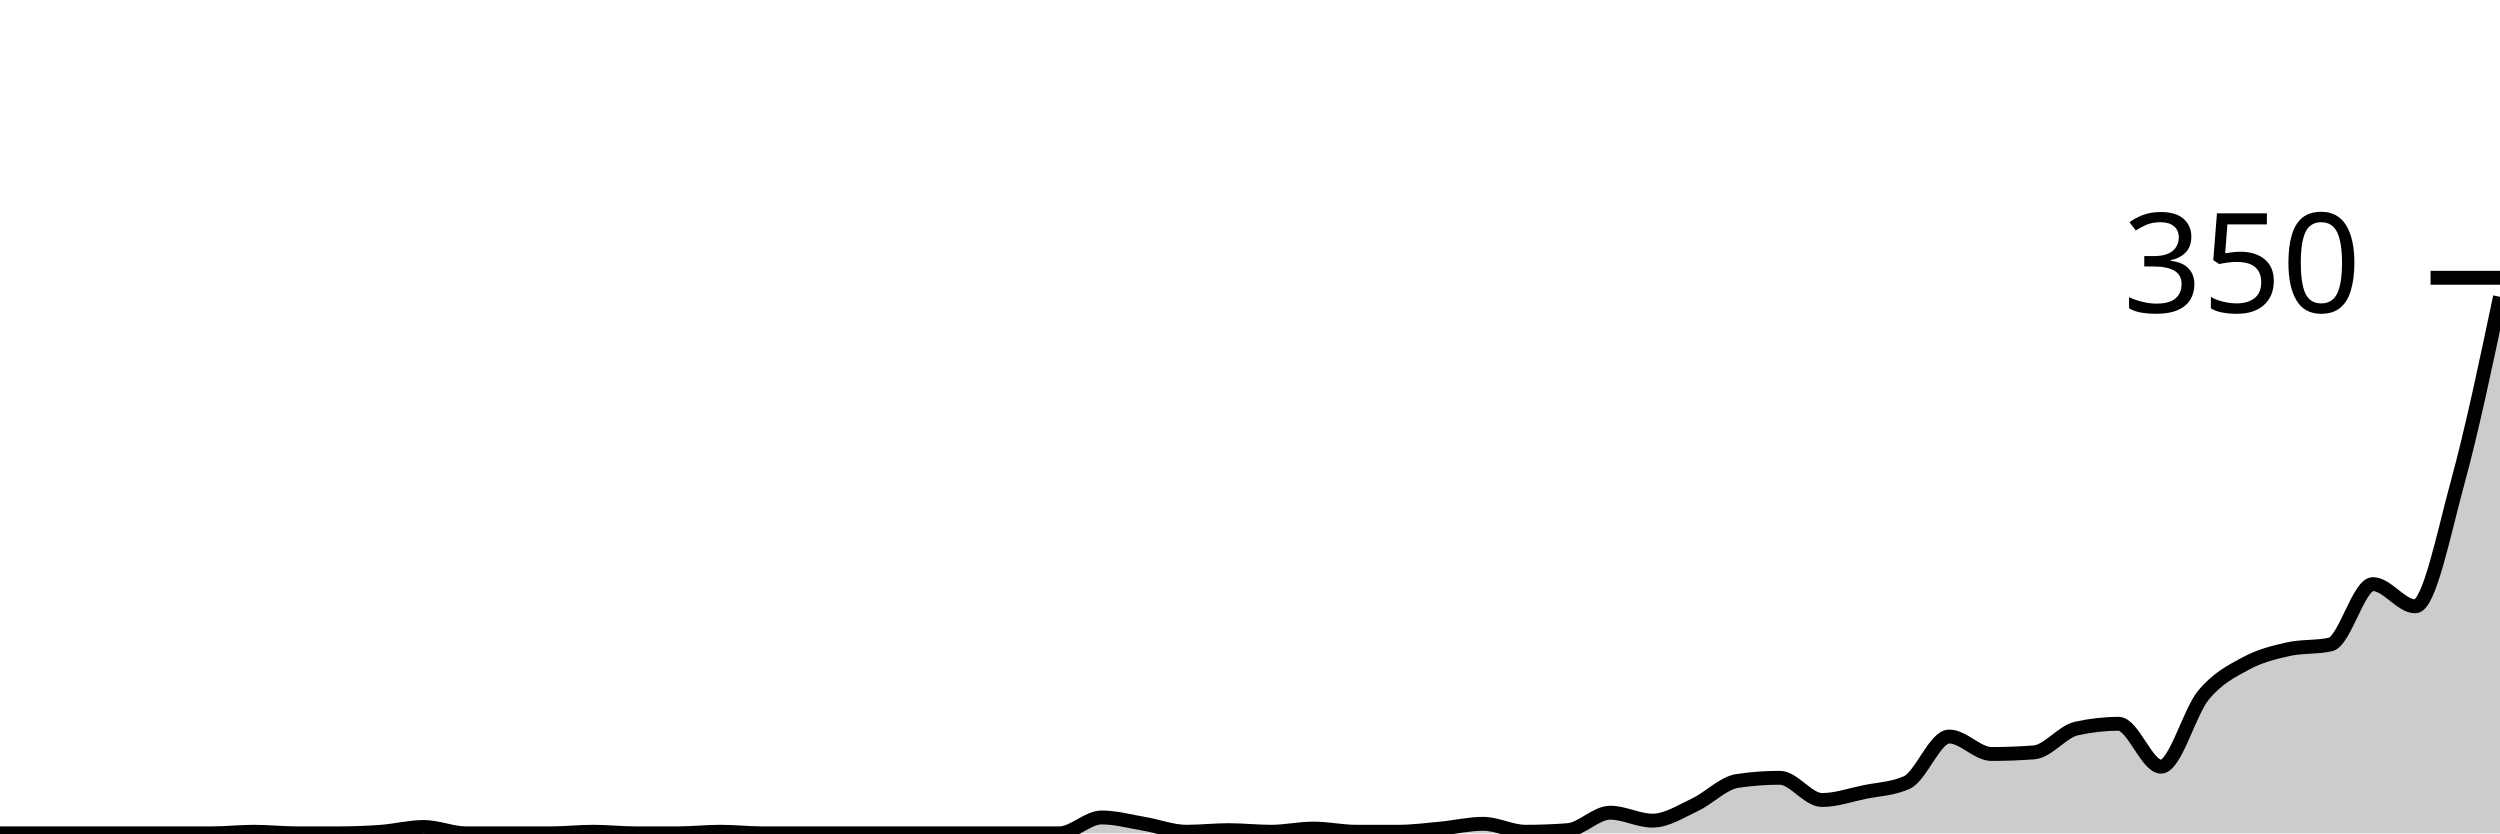
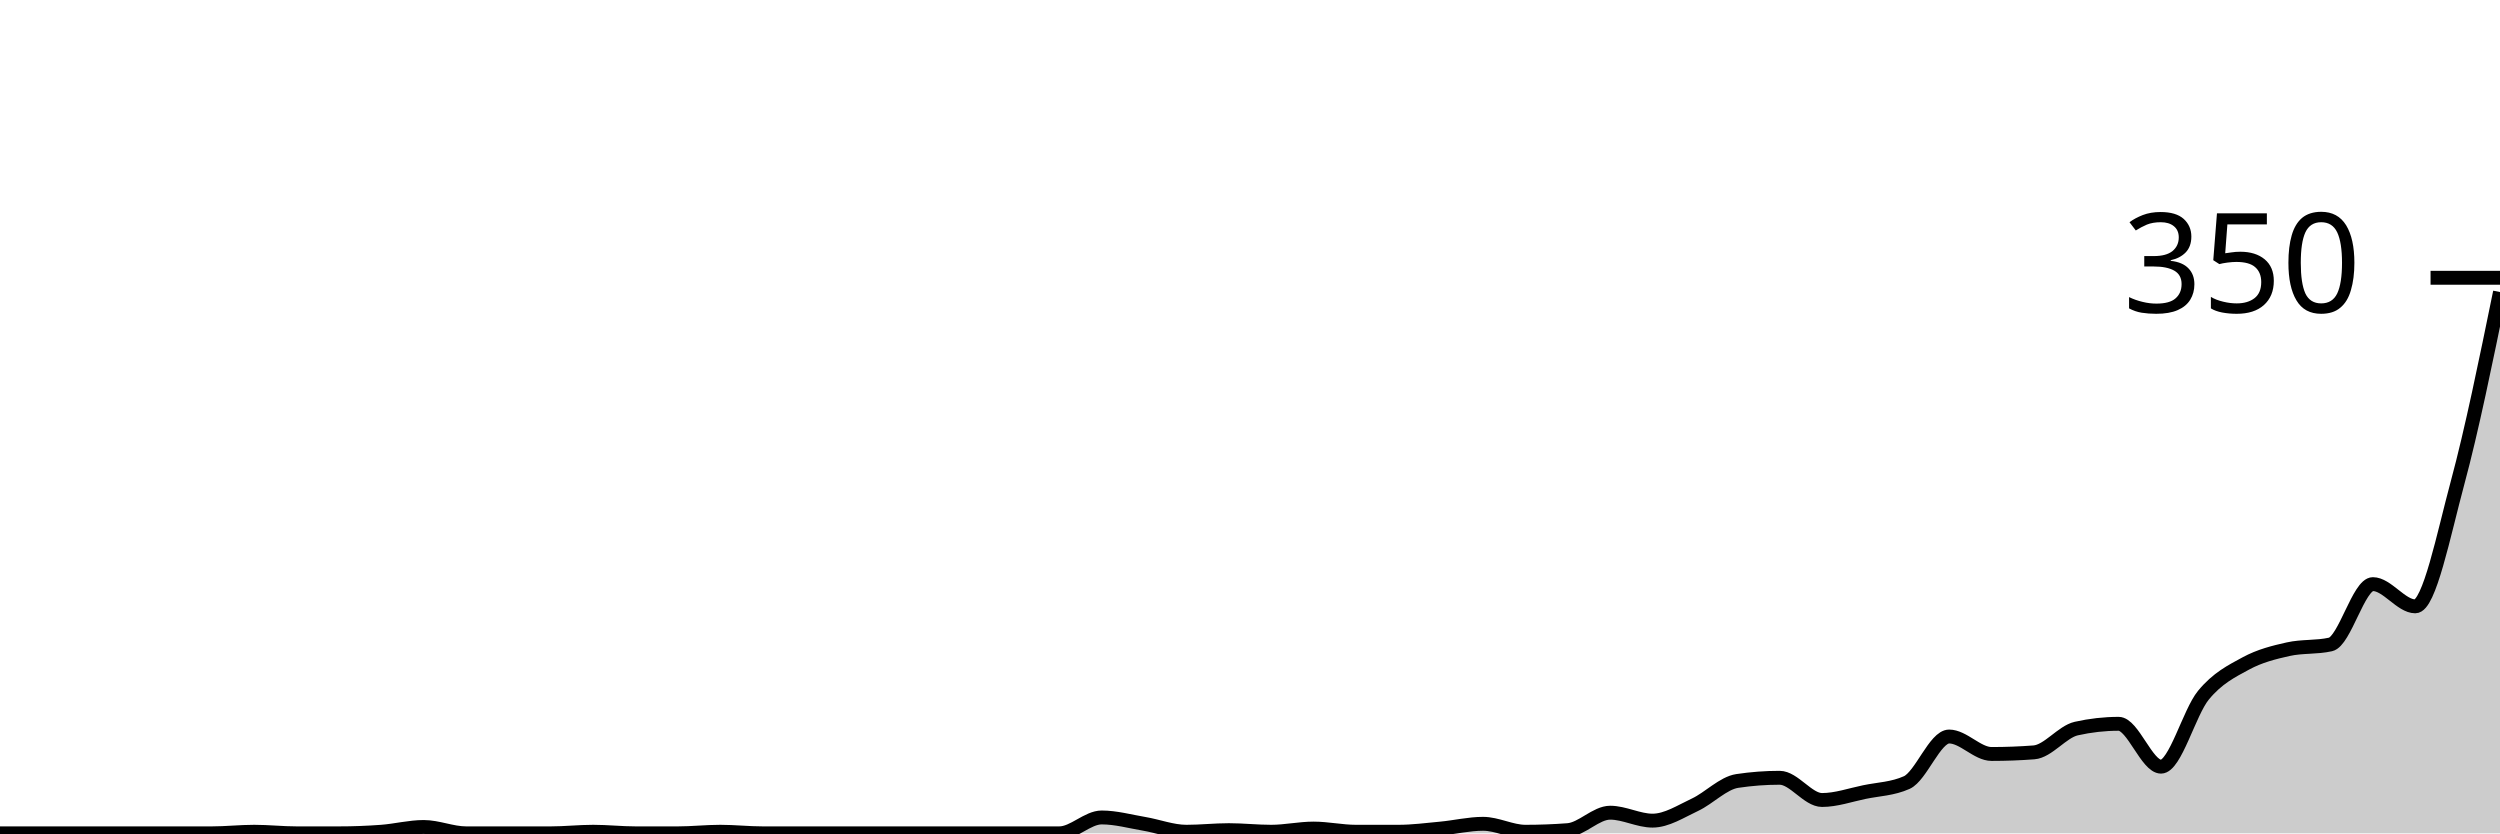
<svg xmlns="http://www.w3.org/2000/svg" viewBox="0 0 180 60">
  <g transform="translate(0,20)">
-     <path class="area" fill="rgba(0, 0, 0, 0.2)" d="M0,40C1.017,40,2.034,40,3.051,40C4.068,40,5.085,40,6.102,40C7.119,40,8.136,40,9.153,40C10.169,40,11.186,40,12.203,40C13.22,40,14.237,40,15.254,40C16.271,40,17.288,39.886,18.305,39.886C19.322,39.886,20.339,40,21.356,40C22.373,40,23.39,40,24.407,40C25.424,40,26.441,39.962,27.458,39.886C28.475,39.81,29.492,39.543,30.508,39.543C31.525,39.543,32.542,40,33.559,40C34.576,40,35.593,40,36.61,40C37.627,40,38.644,40,39.661,40C40.678,40,41.695,39.886,42.712,39.886C43.729,39.886,44.746,40,45.763,40C46.78,40,47.797,40,48.814,40C49.831,40,50.847,39.886,51.864,39.886C52.881,39.886,53.898,40,54.915,40C55.932,40,56.949,40,57.966,40C58.983,40,60,40,61.017,40C62.034,40,63.051,40,64.068,40C65.085,40,66.102,40,67.119,40C68.136,40,69.153,40,70.169,40C71.186,40,72.203,40,73.22,40C74.237,40,75.254,40,76.271,40C77.288,40,78.305,38.857,79.322,38.857C80.339,38.857,81.356,39.143,82.373,39.314C83.39,39.486,84.407,39.886,85.424,39.886C86.441,39.886,87.458,39.771,88.475,39.771C89.492,39.771,90.508,39.886,91.525,39.886C92.542,39.886,93.559,39.657,94.576,39.657C95.593,39.657,96.61,39.886,97.627,39.886C98.644,39.886,99.661,39.886,100.678,39.886C101.695,39.886,102.712,39.752,103.729,39.657C104.746,39.562,105.763,39.314,106.78,39.314C107.797,39.314,108.814,39.886,109.831,39.886C110.847,39.886,111.864,39.848,112.881,39.771C113.898,39.695,114.915,38.514,115.932,38.514C116.949,38.514,117.966,39.086,118.983,39.086C120,39.086,121.017,38.419,122.034,37.943C123.051,37.467,124.068,36.381,125.085,36.229C126.102,36.076,127.119,36,128.136,36C129.153,36,130.169,37.6,131.186,37.6C132.203,37.6,133.22,37.238,134.237,37.029C135.254,36.819,136.271,36.8,137.288,36.343C138.305,35.886,139.322,33.029,140.339,33.029C141.356,33.029,142.373,34.286,143.39,34.286C144.407,34.286,145.424,34.248,146.441,34.171C147.458,34.095,148.475,32.686,149.492,32.457C150.508,32.229,151.525,32.114,152.542,32.114C153.559,32.114,154.576,35.2,155.593,35.2C156.61,35.2,157.627,31.295,158.644,30.057C159.661,28.819,160.678,28.324,161.695,27.771C162.712,27.219,163.729,26.971,164.746,26.743C165.763,26.514,166.78,26.629,167.797,26.4C168.814,26.171,169.831,22.057,170.847,22.057C171.864,22.057,172.881,23.657,173.898,23.657C174.915,23.657,175.932,18.457,176.949,14.743C177.966,11.029,178.983,6.2,180,1.371L180,40C178.983,40,177.966,40,176.949,40C175.932,40,174.915,40,173.898,40C172.881,40,171.864,40,170.847,40C169.831,40,168.814,40,167.797,40C166.78,40,165.763,40,164.746,40C163.729,40,162.712,40,161.695,40C160.678,40,159.661,40,158.644,40C157.627,40,156.61,40,155.593,40C154.576,40,153.559,40,152.542,40C151.525,40,150.508,40,149.492,40C148.475,40,147.458,40,146.441,40C145.424,40,144.407,40,143.39,40C142.373,40,141.356,40,140.339,40C139.322,40,138.305,40,137.288,40C136.271,40,135.254,40,134.237,40C133.22,40,132.203,40,131.186,40C130.169,40,129.153,40,128.136,40C127.119,40,126.102,40,125.085,40C124.068,40,123.051,40,122.034,40C121.017,40,120,40,118.983,40C117.966,40,116.949,40,115.932,40C114.915,40,113.898,40,112.881,40C111.864,40,110.847,40,109.831,40C108.814,40,107.797,40,106.78,40C105.763,40,104.746,40,103.729,40C102.712,40,101.695,40,100.678,40C99.661,40,98.644,40,97.627,40C96.61,40,95.593,40,94.576,40C93.559,40,92.542,40,91.525,40C90.508,40,89.492,40,88.475,40C87.458,40,86.441,40,85.424,40C84.407,40,83.39,40,82.373,40C81.356,40,80.339,40,79.322,40C78.305,40,77.288,40,76.271,40C75.254,40,74.237,40,73.22,40C72.203,40,71.186,40,70.169,40C69.153,40,68.136,40,67.119,40C66.102,40,65.085,40,64.068,40C63.051,40,62.034,40,61.017,40C60,40,58.983,40,57.966,40C56.949,40,55.932,40,54.915,40C53.898,40,52.881,40,51.864,40C50.847,40,49.831,40,48.814,40C47.797,40,46.78,40,45.763,40C44.746,40,43.729,40,42.712,40C41.695,40,40.678,40,39.661,40C38.644,40,37.627,40,36.61,40C35.593,40,34.576,40,33.559,40C32.542,40,31.525,40,30.508,40C29.492,40,28.475,40,27.458,40C26.441,40,25.424,40,24.407,40C23.39,40,22.373,40,21.356,40C20.339,40,19.322,40,18.305,40C17.288,40,16.271,40,15.254,40C14.237,40,13.22,40,12.203,40C11.186,40,10.169,40,9.153,40C8.136,40,7.119,40,6.102,40C5.085,40,4.068,40,3.051,40C2.034,40,1.017,40,0,40Z" />
-     <path class="line" stroke="black" fill="none" d="M0,40C1.017,40,2.034,40,3.051,40C4.068,40,5.085,40,6.102,40C7.119,40,8.136,40,9.153,40C10.169,40,11.186,40,12.203,40C13.22,40,14.237,40,15.254,40C16.271,40,17.288,39.886,18.305,39.886C19.322,39.886,20.339,40,21.356,40C22.373,40,23.39,40,24.407,40C25.424,40,26.441,39.962,27.458,39.886C28.475,39.81,29.492,39.543,30.508,39.543C31.525,39.543,32.542,40,33.559,40C34.576,40,35.593,40,36.61,40C37.627,40,38.644,40,39.661,40C40.678,40,41.695,39.886,42.712,39.886C43.729,39.886,44.746,40,45.763,40C46.78,40,47.797,40,48.814,40C49.831,40,50.847,39.886,51.864,39.886C52.881,39.886,53.898,40,54.915,40C55.932,40,56.949,40,57.966,40C58.983,40,60,40,61.017,40C62.034,40,63.051,40,64.068,40C65.085,40,66.102,40,67.119,40C68.136,40,69.153,40,70.169,40C71.186,40,72.203,40,73.22,40C74.237,40,75.254,40,76.271,40C77.288,40,78.305,38.857,79.322,38.857C80.339,38.857,81.356,39.143,82.373,39.314C83.39,39.486,84.407,39.886,85.424,39.886C86.441,39.886,87.458,39.771,88.475,39.771C89.492,39.771,90.508,39.886,91.525,39.886C92.542,39.886,93.559,39.657,94.576,39.657C95.593,39.657,96.61,39.886,97.627,39.886C98.644,39.886,99.661,39.886,100.678,39.886C101.695,39.886,102.712,39.752,103.729,39.657C104.746,39.562,105.763,39.314,106.78,39.314C107.797,39.314,108.814,39.886,109.831,39.886C110.847,39.886,111.864,39.848,112.881,39.771C113.898,39.695,114.915,38.514,115.932,38.514C116.949,38.514,117.966,39.086,118.983,39.086C120,39.086,121.017,38.419,122.034,37.943C123.051,37.467,124.068,36.381,125.085,36.229C126.102,36.076,127.119,36,128.136,36C129.153,36,130.169,37.6,131.186,37.6C132.203,37.6,133.22,37.238,134.237,37.029C135.254,36.819,136.271,36.8,137.288,36.343C138.305,35.886,139.322,33.029,140.339,33.029C141.356,33.029,142.373,34.286,143.39,34.286C144.407,34.286,145.424,34.248,146.441,34.171C147.458,34.095,148.475,32.686,149.492,32.457C150.508,32.229,151.525,32.114,152.542,32.114C153.559,32.114,154.576,35.2,155.593,35.2C156.61,35.2,157.627,31.295,158.644,30.057C159.661,28.819,160.678,28.324,161.695,27.771C162.712,27.219,163.729,26.971,164.746,26.743C165.763,26.514,166.78,26.629,167.797,26.4C168.814,26.171,169.831,22.057,170.847,22.057C171.864,22.057,172.881,23.657,173.898,23.657C174.915,23.657,175.932,18.457,176.949,14.743C177.966,11.029,178.983,6.2,180,1.371" />
+     <path class="area" fill="rgba(0, 0, 0, 0.2)" d="M0,40C1.017,40,2.034,40,3.051,40C4.068,40,5.085,40,6.102,40C7.119,40,8.136,40,9.153,40C10.169,40,11.186,40,12.203,40C13.22,40,14.237,40,15.254,40C16.271,40,17.288,39.886,18.305,39.886C19.322,39.886,20.339,40,21.356,40C22.373,40,23.39,40,24.407,40C25.424,40,26.441,39.962,27.458,39.886C28.475,39.81,29.492,39.543,30.508,39.543C31.525,39.543,32.542,40,33.559,40C34.576,40,35.593,40,36.61,40C37.627,40,38.644,40,39.661,40C40.678,40,41.695,39.886,42.712,39.886C43.729,39.886,44.746,40,45.763,40C46.78,40,47.797,40,48.814,40C49.831,40,50.847,39.886,51.864,39.886C52.881,39.886,53.898,40,54.915,40C55.932,40,56.949,40,57.966,40C58.983,40,60,40,61.017,40C62.034,40,63.051,40,64.068,40C65.085,40,66.102,40,67.119,40C68.136,40,69.153,40,70.169,40C71.186,40,72.203,40,73.22,40C74.237,40,75.254,40,76.271,40C77.288,40,78.305,38.857,79.322,38.857C80.339,38.857,81.356,39.143,82.373,39.314C83.39,39.486,84.407,39.886,85.424,39.886C86.441,39.886,87.458,39.771,88.475,39.771C89.492,39.771,90.508,39.886,91.525,39.886C92.542,39.886,93.559,39.657,94.576,39.657C95.593,39.657,96.61,39.886,97.627,39.886C98.644,39.886,99.661,39.886,100.678,39.886C101.695,39.886,102.712,39.752,103.729,39.657C104.746,39.562,105.763,39.314,106.78,39.314C107.797,39.314,108.814,39.886,109.831,39.886C110.847,39.886,111.864,39.848,112.881,39.771C113.898,39.695,114.915,38.514,115.932,38.514C116.949,38.514,117.966,39.086,118.983,39.086C120,39.086,121.017,38.419,122.034,37.943C123.051,37.467,124.068,36.381,125.085,36.229C126.102,36.076,127.119,36,128.136,36C129.153,36,130.169,37.6,131.186,37.6C132.203,37.6,133.22,37.238,134.237,37.029C135.254,36.819,136.271,36.8,137.288,36.343C138.305,35.886,139.322,33.029,140.339,33.029C141.356,33.029,142.373,34.286,143.39,34.286C144.407,34.286,145.424,34.248,146.441,34.171C147.458,34.095,148.475,32.686,149.492,32.457C150.508,32.229,151.525,32.114,152.542,32.114C153.559,32.114,154.576,35.2,155.593,35.2C156.61,35.2,157.627,31.295,158.644,30.057C159.661,28.819,160.678,28.324,161.695,27.771C162.712,27.219,163.729,26.971,164.746,26.743C165.763,26.514,166.78,26.629,167.797,26.4C168.814,26.171,169.831,22.057,170.847,22.057C171.864,22.057,172.881,23.657,173.898,23.657C174.915,23.657,175.932,18.514,176.949,14.743C177.966,10.971,178.983,6,180,1.029L180,40C178.983,40,177.966,40,176.949,40C175.932,40,174.915,40,173.898,40C172.881,40,171.864,40,170.847,40C169.831,40,168.814,40,167.797,40C166.78,40,165.763,40,164.746,40C163.729,40,162.712,40,161.695,40C160.678,40,159.661,40,158.644,40C157.627,40,156.61,40,155.593,40C154.576,40,153.559,40,152.542,40C151.525,40,150.508,40,149.492,40C148.475,40,147.458,40,146.441,40C145.424,40,144.407,40,143.39,40C142.373,40,141.356,40,140.339,40C139.322,40,138.305,40,137.288,40C136.271,40,135.254,40,134.237,40C133.22,40,132.203,40,131.186,40C130.169,40,129.153,40,128.136,40C127.119,40,126.102,40,125.085,40C124.068,40,123.051,40,122.034,40C121.017,40,120,40,118.983,40C117.966,40,116.949,40,115.932,40C114.915,40,113.898,40,112.881,40C111.864,40,110.847,40,109.831,40C108.814,40,107.797,40,106.78,40C105.763,40,104.746,40,103.729,40C102.712,40,101.695,40,100.678,40C99.661,40,98.644,40,97.627,40C96.61,40,95.593,40,94.576,40C93.559,40,92.542,40,91.525,40C90.508,40,89.492,40,88.475,40C87.458,40,86.441,40,85.424,40C84.407,40,83.39,40,82.373,40C81.356,40,80.339,40,79.322,40C78.305,40,77.288,40,76.271,40C75.254,40,74.237,40,73.22,40C72.203,40,71.186,40,70.169,40C69.153,40,68.136,40,67.119,40C66.102,40,65.085,40,64.068,40C63.051,40,62.034,40,61.017,40C60,40,58.983,40,57.966,40C56.949,40,55.932,40,54.915,40C53.898,40,52.881,40,51.864,40C50.847,40,49.831,40,48.814,40C47.797,40,46.78,40,45.763,40C44.746,40,43.729,40,42.712,40C41.695,40,40.678,40,39.661,40C38.644,40,37.627,40,36.61,40C35.593,40,34.576,40,33.559,40C32.542,40,31.525,40,30.508,40C29.492,40,28.475,40,27.458,40C26.441,40,25.424,40,24.407,40C23.39,40,22.373,40,21.356,40C20.339,40,19.322,40,18.305,40C17.288,40,16.271,40,15.254,40C14.237,40,13.22,40,12.203,40C11.186,40,10.169,40,9.153,40C8.136,40,7.119,40,6.102,40C5.085,40,4.068,40,3.051,40C2.034,40,1.017,40,0,40Z" />
+     <path class="line" stroke="black" fill="none" d="M0,40C1.017,40,2.034,40,3.051,40C4.068,40,5.085,40,6.102,40C7.119,40,8.136,40,9.153,40C10.169,40,11.186,40,12.203,40C13.22,40,14.237,40,15.254,40C16.271,40,17.288,39.886,18.305,39.886C19.322,39.886,20.339,40,21.356,40C22.373,40,23.39,40,24.407,40C25.424,40,26.441,39.962,27.458,39.886C28.475,39.81,29.492,39.543,30.508,39.543C31.525,39.543,32.542,40,33.559,40C34.576,40,35.593,40,36.61,40C37.627,40,38.644,40,39.661,40C40.678,40,41.695,39.886,42.712,39.886C43.729,39.886,44.746,40,45.763,40C46.78,40,47.797,40,48.814,40C49.831,40,50.847,39.886,51.864,39.886C52.881,39.886,53.898,40,54.915,40C55.932,40,56.949,40,57.966,40C58.983,40,60,40,61.017,40C62.034,40,63.051,40,64.068,40C65.085,40,66.102,40,67.119,40C68.136,40,69.153,40,70.169,40C71.186,40,72.203,40,73.22,40C74.237,40,75.254,40,76.271,40C77.288,40,78.305,38.857,79.322,38.857C80.339,38.857,81.356,39.143,82.373,39.314C83.39,39.486,84.407,39.886,85.424,39.886C86.441,39.886,87.458,39.771,88.475,39.771C89.492,39.771,90.508,39.886,91.525,39.886C92.542,39.886,93.559,39.657,94.576,39.657C95.593,39.657,96.61,39.886,97.627,39.886C98.644,39.886,99.661,39.886,100.678,39.886C101.695,39.886,102.712,39.752,103.729,39.657C104.746,39.562,105.763,39.314,106.78,39.314C107.797,39.314,108.814,39.886,109.831,39.886C110.847,39.886,111.864,39.848,112.881,39.771C113.898,39.695,114.915,38.514,115.932,38.514C116.949,38.514,117.966,39.086,118.983,39.086C120,39.086,121.017,38.419,122.034,37.943C123.051,37.467,124.068,36.381,125.085,36.229C126.102,36.076,127.119,36,128.136,36C129.153,36,130.169,37.6,131.186,37.6C132.203,37.6,133.22,37.238,134.237,37.029C135.254,36.819,136.271,36.8,137.288,36.343C138.305,35.886,139.322,33.029,140.339,33.029C141.356,33.029,142.373,34.286,143.39,34.286C144.407,34.286,145.424,34.248,146.441,34.171C147.458,34.095,148.475,32.686,149.492,32.457C150.508,32.229,151.525,32.114,152.542,32.114C153.559,32.114,154.576,35.2,155.593,35.2C156.61,35.2,157.627,31.295,158.644,30.057C159.661,28.819,160.678,28.324,161.695,27.771C162.712,27.219,163.729,26.971,164.746,26.743C165.763,26.514,166.78,26.629,167.797,26.4C168.814,26.171,169.831,22.057,170.847,22.057C171.864,22.057,172.881,23.657,173.898,23.657C174.915,23.657,175.932,18.514,176.949,14.743C177.966,10.971,178.983,6,180,1.029" />
    <path class="axis-ceiling" stroke-width="1" stroke="black" fill="none" d="M175,0L180,0" />
    <text class="axis-ceiling-label" font-family="sans-serif" text-anchor="end" font-size="10px" x="170" y="2.5">350</text>
  </g>
</svg>
